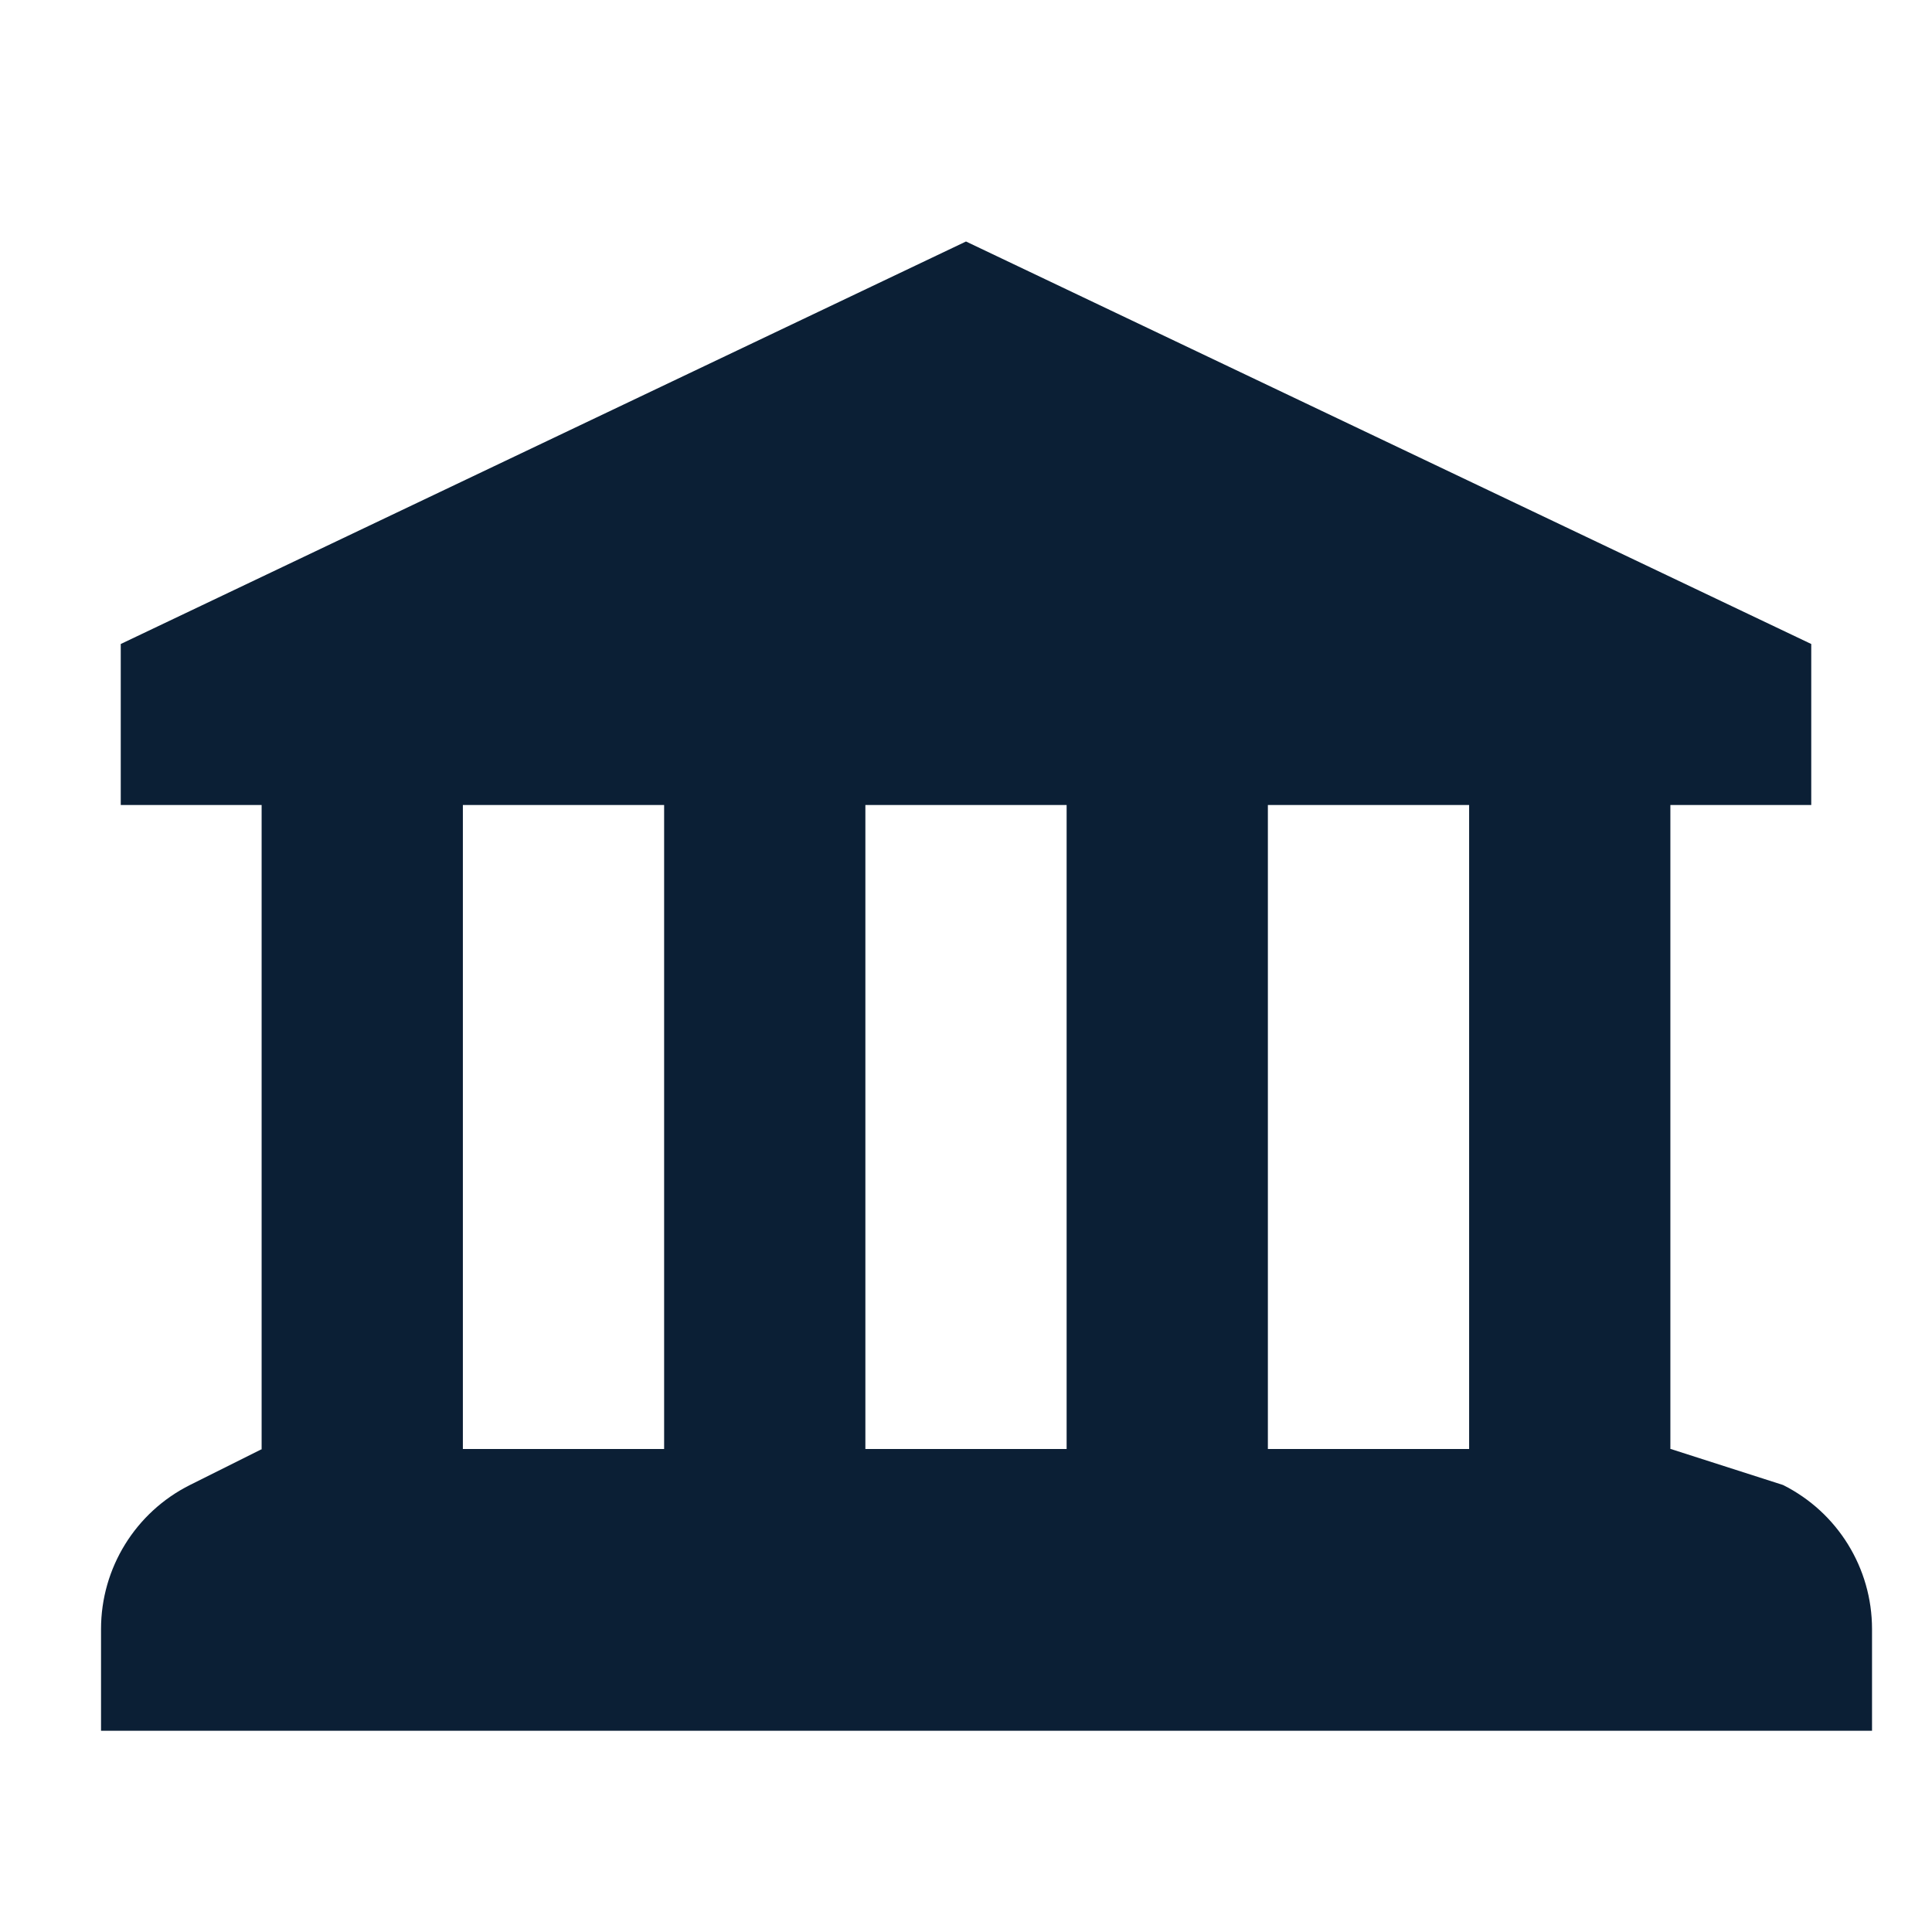
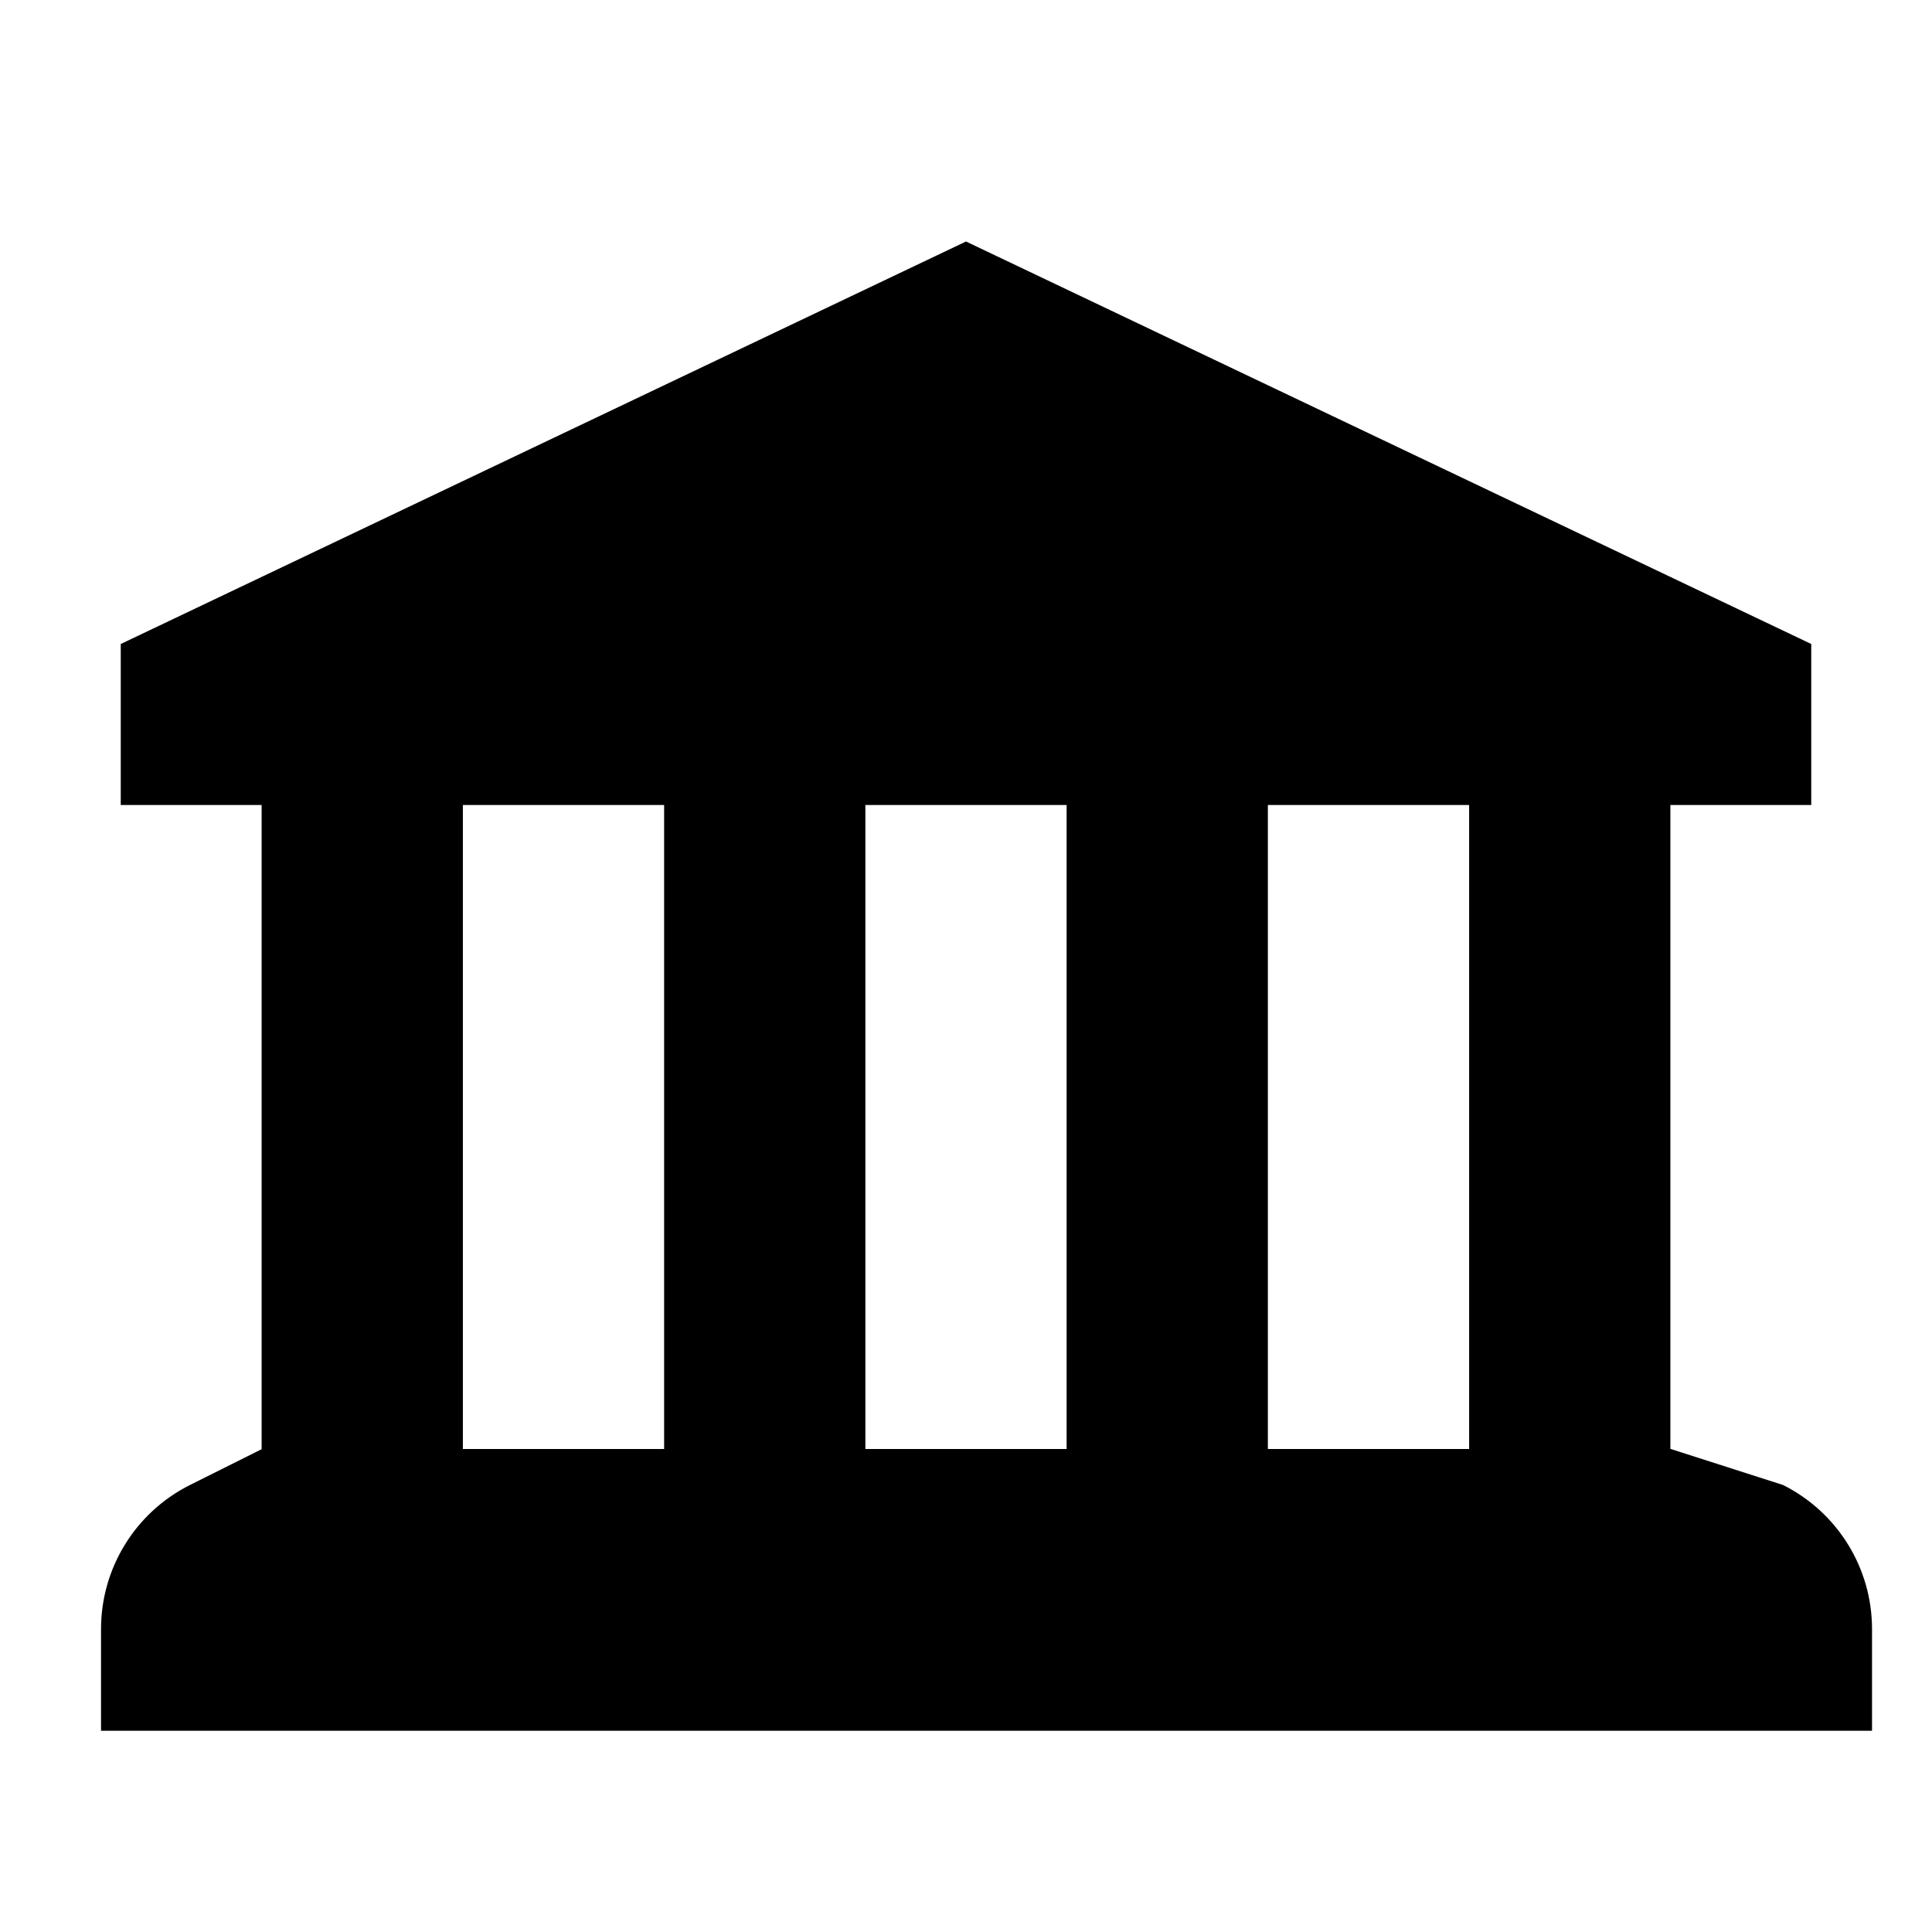
<svg xmlns="http://www.w3.org/2000/svg" width="24" height="24" viewBox="0 0 24 24" fill="none">
  <rect width="24" height="24" fill="none" />
-   <path fill-rule="evenodd" clip-rule="evenodd" d="M22.5 10V8L12 3L1.5 8V10H3.25V18L3.255 18L2.36 18.447C1.683 18.786 1.255 19.479 1.255 20.236V21.5H23.255V20.236C23.255 19.479 22.827 18.786 22.149 18.447L20.755 18L20.75 18V10H22.5ZM18.25 10H15.75V18H18.25V10ZM13.25 10H10.75V18H13.25V10ZM8.25 10H5.75V18H8.25V10Z" fill="#0B1F35" />
+   <path fill-rule="evenodd" clip-rule="evenodd" d="M22.5 10V8L12 3L1.5 8V10H3.25V18L3.255 18L2.36 18.447C1.683 18.786 1.255 19.479 1.255 20.236V21.5H23.255V20.236C23.255 19.479 22.827 18.786 22.149 18.447L20.755 18L20.75 18V10H22.5ZM18.25 10H15.75V18H18.25V10ZM13.25 10H10.75V18H13.25V10ZM8.25 10H5.75V18H8.25V10Z" fill="black" />
</svg>
